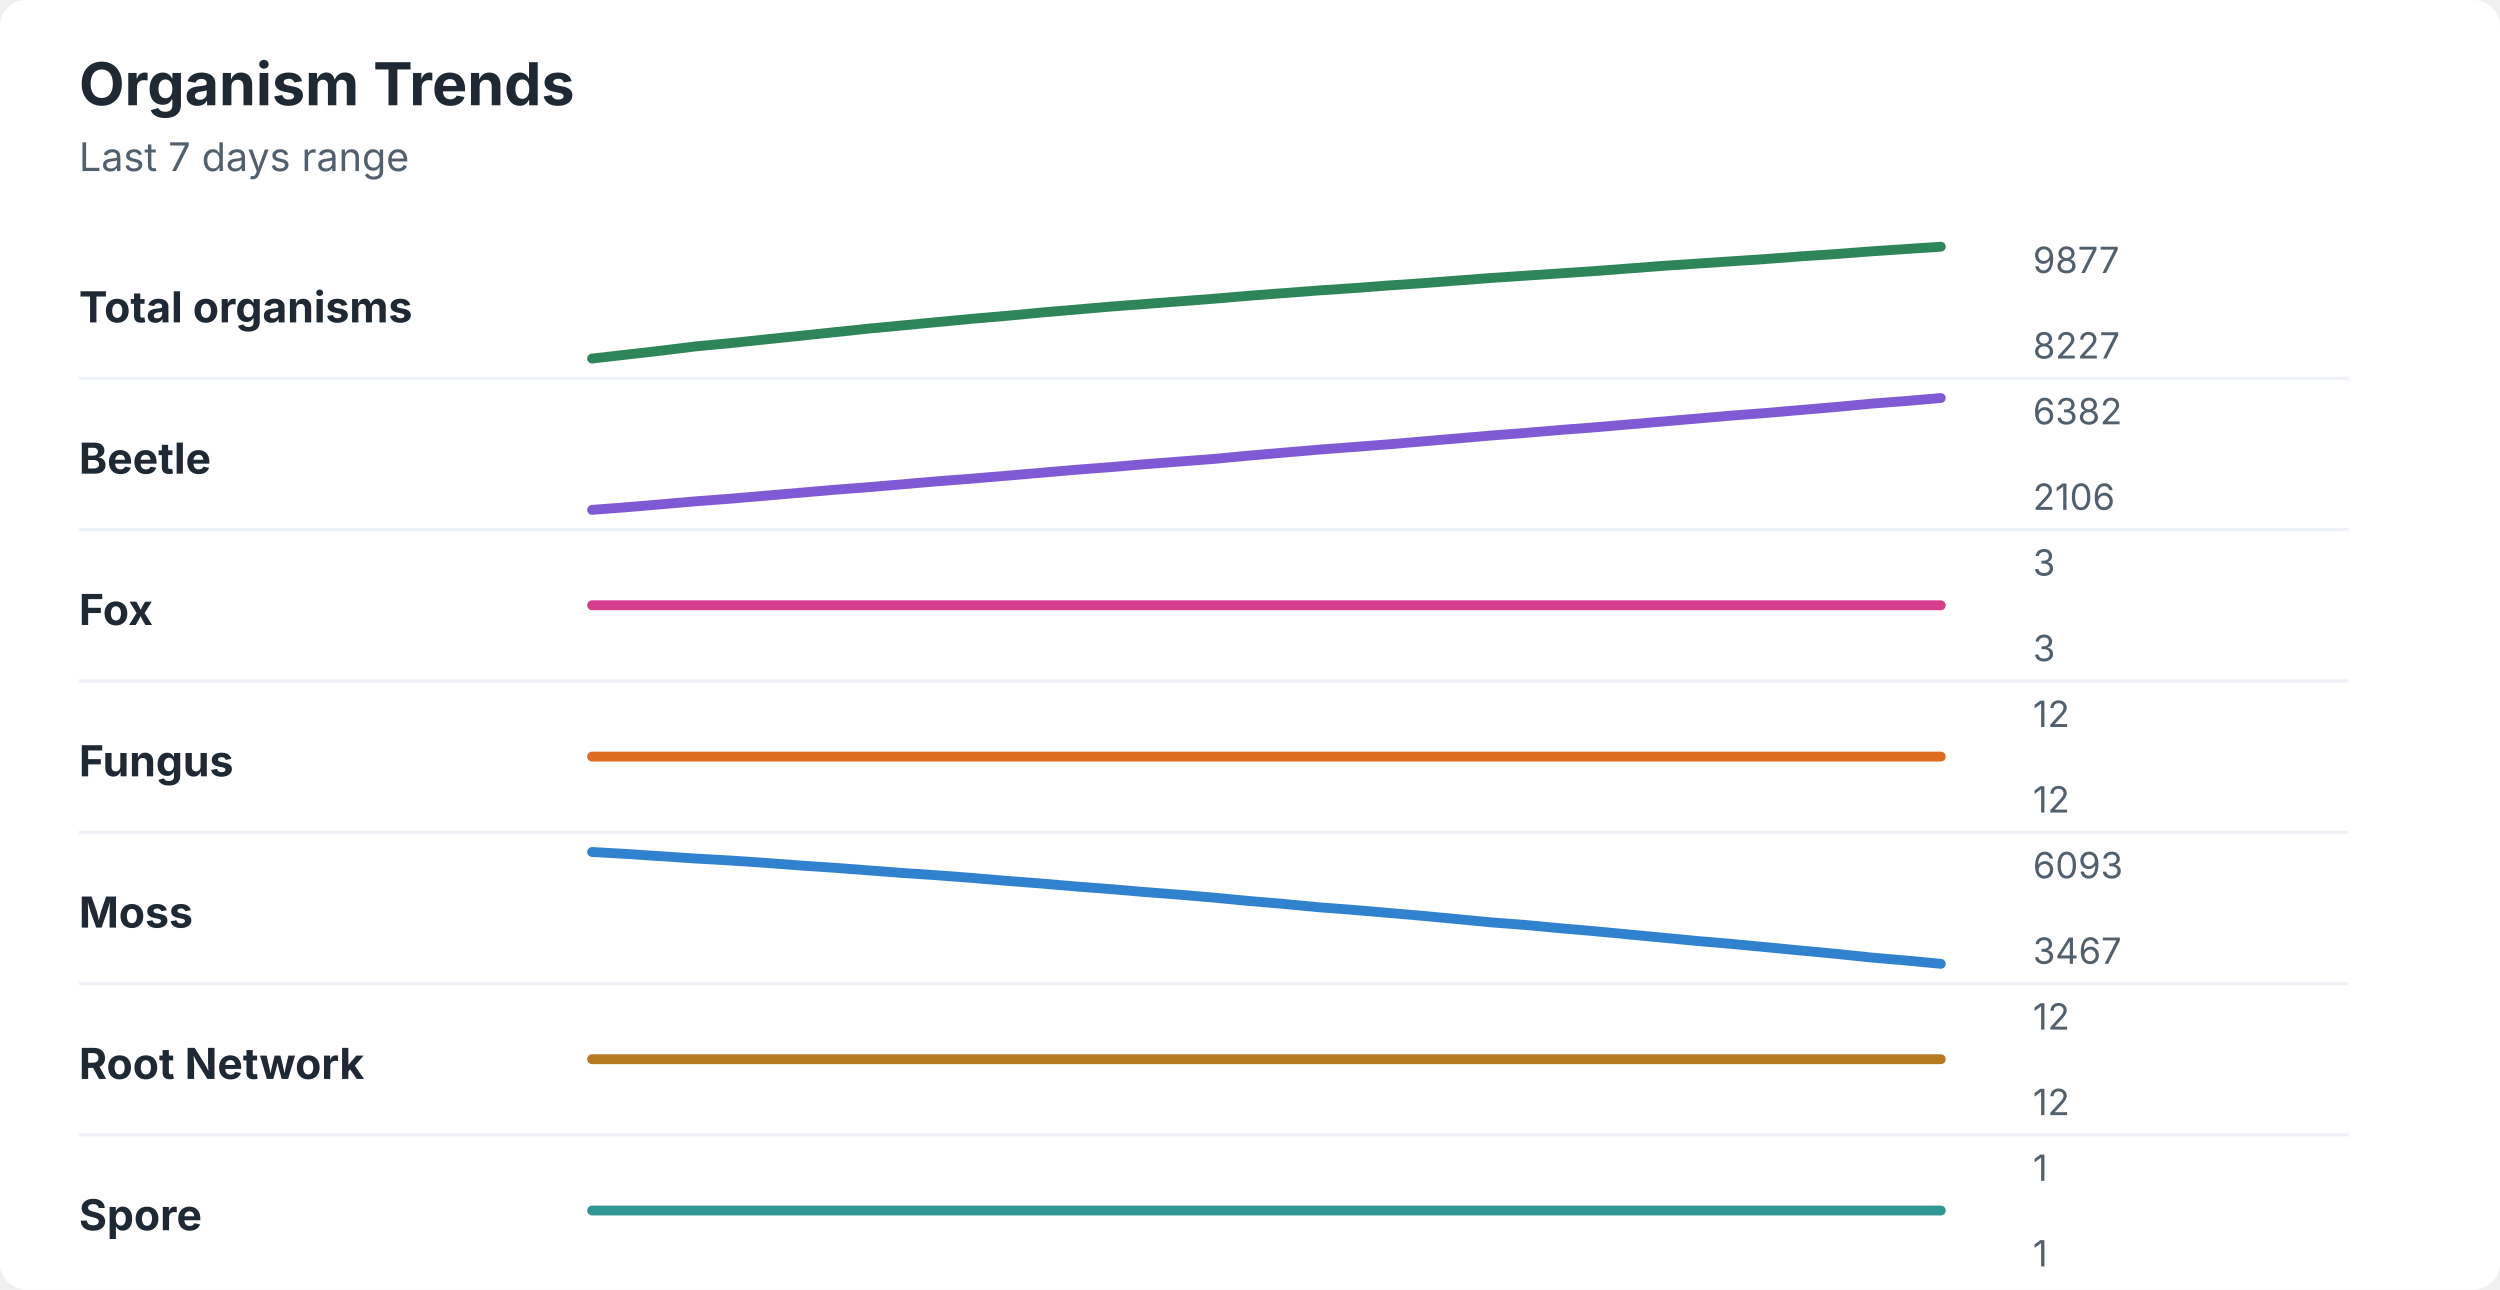
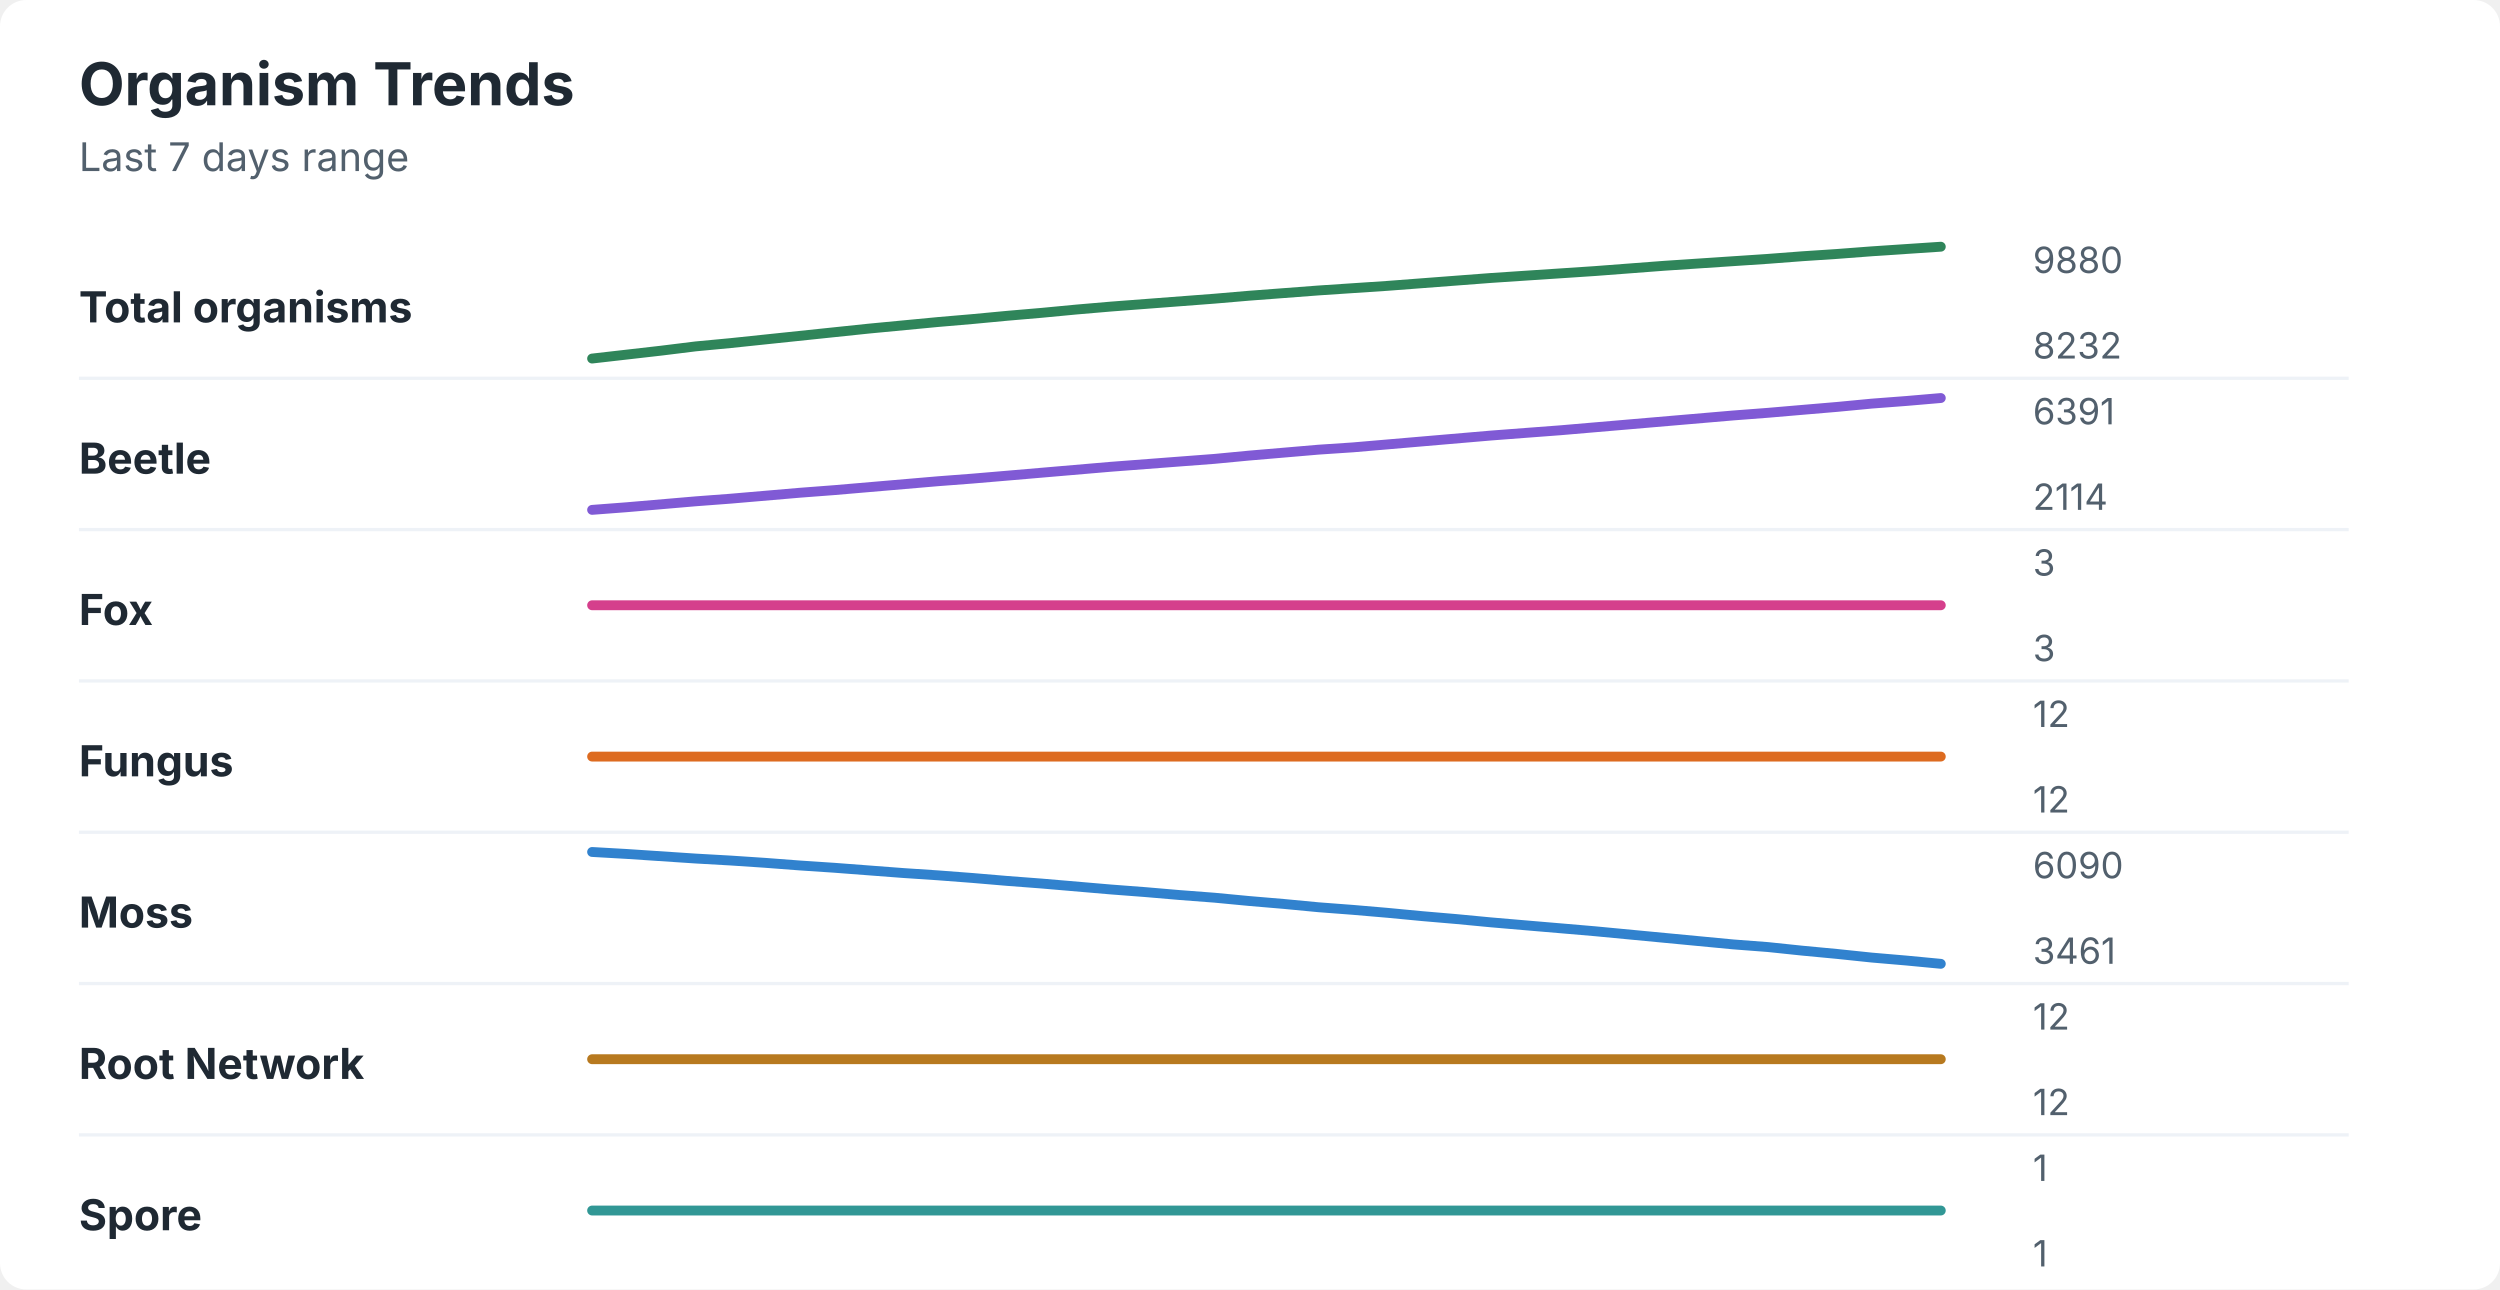
<svg xmlns="http://www.w3.org/2000/svg" width="760" height="392" viewBox="0 0 760 392" role="img" aria-labelledby="title desc">
  <rect width="760" height="392" rx="8" fill="#ffffff" />
  <style>
    text { font-family: -apple-system, BlinkMacSystemFont, "Segoe UI", sans-serif; }
    .title { font-size: 18px; font-weight: 700; fill: #1f2933; }
    .subtitle { font-size: 12px; fill: #52606d; }
    .label { font-size: 13px; font-weight: 650; fill: #1f2933; }
    .axis-value { font-size: 11px; fill: #52606d; }
    .separator { stroke: #eef2f7; stroke-width: 1; }
  </style>
  <text x="24" y="32" class="title">Organism Trends</text>
  <text x="24" y="52" class="subtitle">Last 7 days range</text>
  <text x="24" y="98" class="label">Total organisms</text>
-   <polyline points="180.0,109.0 190.5,107.8 201.0,106.6 211.5,105.3 222.1,104.3 232.6,103.2 243.1,102.1 253.6,101.0 264.1,99.9 274.6,98.9 285.1,97.9 295.6,96.9 306.2,96.0 316.7,95.0 327.2,94.1 337.7,93.2 348.2,92.4 358.7,91.6 369.2,90.8 379.7,89.9 390.3,89.1 400.8,88.3 411.3,87.6 421.8,86.8 432.3,86.1 442.8,85.3 453.3,84.5 463.8,83.8 474.4,83.1 484.9,82.4 495.4,81.6 505.9,80.8 516.4,80.1 526.9,79.4 537.4,78.7 547.9,77.9 558.5,77.2 569.0,76.4 579.5,75.7 590.0,75.0 " fill="none" stroke="#2f855a" stroke-width="3" stroke-linecap="round" stroke-linejoin="round" />
-   <text x="618" y="83" class="axis-value">9877</text>
-   <text x="618" y="109" class="axis-value">8227</text>
+   <polyline points="180.0,109.0 190.5,107.8 201.0,106.6 211.5,105.3 222.1,104.3 232.6,103.2 243.1,102.1 253.6,101.0 264.1,99.9 274.6,98.9 285.1,97.9 295.6,97.0 306.2,96.0 316.7,95.1 327.2,94.1 337.7,93.2 348.2,92.4 358.7,91.6 369.2,90.8 379.7,89.9 390.3,89.1 400.8,88.3 411.3,87.6 421.8,86.9 432.3,86.1 442.8,85.3 453.3,84.5 463.8,83.8 474.4,83.1 484.9,82.4 495.4,81.6 505.9,80.8 516.4,80.1 526.9,79.4 537.4,78.7 547.9,77.9 558.5,77.2 569.0,76.4 579.5,75.7 590.0,75.0 " fill="none" stroke="#2f855a" stroke-width="3" stroke-linecap="round" stroke-linejoin="round" />
+   <text x="618" y="83" class="axis-value">9880</text>
+   <text x="618" y="109" class="axis-value">8232</text>
  <line x1="24" y1="115.0" x2="714" y2="115.0" class="separator" />
  <text x="24" y="144" class="label">Beetle</text>
-   <polyline points="180.0,155.0 190.5,154.2 201.0,153.3 211.5,152.4 222.1,151.6 232.6,150.7 243.1,149.8 253.6,148.9 264.1,148.1 274.6,147.2 285.1,146.3 295.6,145.5 306.2,144.6 316.7,143.7 327.2,142.8 337.7,142.0 348.2,141.1 358.7,140.3 369.2,139.5 379.7,138.5 390.3,137.6 400.8,136.7 411.3,135.9 421.8,135.1 432.3,134.2 442.8,133.3 453.3,132.4 463.8,131.6 474.4,130.7 484.9,129.9 495.4,129.0 505.9,128.1 516.4,127.2 526.9,126.3 537.4,125.5 547.9,124.6 558.5,123.7 569.0,122.7 579.5,121.9 590.0,121.0 " fill="none" stroke="#805ad5" stroke-width="3" stroke-linecap="round" stroke-linejoin="round" />
-   <text x="618" y="129" class="axis-value">6382</text>
-   <text x="618" y="155" class="axis-value">2106</text>
+   <polyline points="180.0,155.0 190.5,154.2 201.0,153.3 211.5,152.4 222.1,151.6 232.6,150.7 243.1,149.8 253.6,149.0 264.1,148.1 274.6,147.2 285.1,146.3 295.6,145.5 306.2,144.6 316.7,143.7 327.2,142.8 337.7,141.9 348.2,141.1 358.7,140.3 369.2,139.5 379.7,138.5 390.3,137.6 400.8,136.7 411.3,136.0 421.8,135.1 432.3,134.2 442.8,133.3 453.3,132.4 463.8,131.6 474.4,130.8 484.9,129.9 495.4,129.0 505.9,128.1 516.4,127.2 526.9,126.3 537.4,125.5 547.9,124.6 558.5,123.7 569.0,122.7 579.5,121.9 590.0,121.0 " fill="none" stroke="#805ad5" stroke-width="3" stroke-linecap="round" stroke-linejoin="round" />
+   <text x="618" y="129" class="axis-value">6391</text>
+   <text x="618" y="155" class="axis-value">2114</text>
  <line x1="24" y1="161.0" x2="714" y2="161.0" class="separator" />
  <text x="24" y="190" class="label">Fox</text>
  <polyline points="180.0,184.0 190.5,184.0 201.0,184.0 211.5,184.0 222.1,184.0 232.6,184.0 243.1,184.0 253.6,184.0 264.1,184.0 274.6,184.0 285.1,184.0 295.6,184.0 306.2,184.0 316.7,184.0 327.2,184.0 337.7,184.0 348.2,184.0 358.7,184.0 369.2,184.0 379.7,184.0 390.3,184.0 400.8,184.0 411.3,184.0 421.8,184.0 432.3,184.0 442.8,184.0 453.3,184.0 463.8,184.0 474.4,184.0 484.9,184.0 495.4,184.0 505.9,184.0 516.4,184.0 526.9,184.0 537.4,184.0 547.9,184.0 558.5,184.0 569.0,184.0 579.5,184.0 590.0,184.0 " fill="none" stroke="#d53f8c" stroke-width="3" stroke-linecap="round" stroke-linejoin="round" />
  <text x="618" y="175" class="axis-value">3</text>
  <text x="618" y="201" class="axis-value">3</text>
  <line x1="24" y1="207.0" x2="714" y2="207.0" class="separator" />
  <text x="24" y="236" class="label">Fungus</text>
  <polyline points="180.0,230.0 190.5,230.0 201.0,230.0 211.5,230.0 222.1,230.0 232.6,230.0 243.1,230.0 253.6,230.0 264.1,230.0 274.6,230.0 285.1,230.0 295.6,230.0 306.2,230.0 316.7,230.0 327.2,230.0 337.7,230.0 348.2,230.0 358.7,230.0 369.2,230.0 379.7,230.0 390.3,230.0 400.8,230.0 411.3,230.0 421.8,230.0 432.3,230.0 442.8,230.0 453.3,230.0 463.8,230.0 474.4,230.0 484.9,230.0 495.4,230.0 505.9,230.0 516.4,230.0 526.9,230.0 537.4,230.0 547.9,230.0 558.5,230.0 569.0,230.0 579.5,230.0 590.0,230.0 " fill="none" stroke="#dd6b20" stroke-width="3" stroke-linecap="round" stroke-linejoin="round" />
  <text x="618" y="221" class="axis-value">12</text>
  <text x="618" y="247" class="axis-value">12</text>
  <line x1="24" y1="253.0" x2="714" y2="253.0" class="separator" />
  <text x="24" y="282" class="label">Moss</text>
-   <polyline points="180.0,259.0 190.5,259.6 201.0,260.3 211.5,261.0 222.1,261.6 232.6,262.3 243.1,263.1 253.6,263.8 264.1,264.6 274.6,265.4 285.1,266.1 295.6,266.9 306.2,267.8 316.7,268.6 327.2,269.5 337.7,270.3 348.2,271.2 358.7,272.0 369.2,272.9 379.7,273.9 390.3,274.8 400.8,275.8 411.3,276.6 421.8,277.5 432.3,278.4 442.8,279.4 453.3,280.4 463.8,281.2 474.4,282.2 484.9,283.1 495.4,284.1 505.9,285.1 516.4,286.1 526.9,287.0 537.4,288.0 547.9,289.0 558.5,290.0 569.0,291.1 579.5,292.0 590.0,293.0 " fill="none" stroke="#3182ce" stroke-width="3" stroke-linecap="round" stroke-linejoin="round" />
-   <text x="618" y="267" class="axis-value">6093</text>
-   <text x="618" y="293" class="axis-value">3467</text>
+   <polyline points="180.0,259.0 190.5,259.6 201.0,260.3 211.5,261.0 222.1,261.6 232.6,262.3 243.1,263.1 253.6,263.8 264.1,264.6 274.6,265.4 285.1,266.1 295.6,266.9 306.2,267.8 316.7,268.6 327.2,269.5 337.7,270.4 348.2,271.2 358.7,272.1 369.2,272.9 379.7,273.9 390.3,274.8 400.8,275.8 411.3,276.6 421.8,277.5 432.3,278.5 442.8,279.4 453.3,280.4 463.8,281.3 474.4,282.2 484.9,283.1 495.4,284.1 505.9,285.1 516.4,286.1 526.9,287.1 537.4,287.9 547.9,289.0 558.5,290.0 569.0,291.1 579.5,292.0 590.0,293.0 " fill="none" stroke="#3182ce" stroke-width="3" stroke-linecap="round" stroke-linejoin="round" />
+   <text x="618" y="267" class="axis-value">6090</text>
+   <text x="618" y="293" class="axis-value">3461</text>
  <line x1="24" y1="299.0" x2="714" y2="299.0" class="separator" />
  <text x="24" y="328" class="label">Root Network</text>
  <polyline points="180.0,322.0 190.5,322.0 201.0,322.0 211.5,322.0 222.1,322.0 232.6,322.0 243.1,322.0 253.6,322.0 264.1,322.0 274.6,322.0 285.1,322.0 295.6,322.0 306.2,322.0 316.7,322.0 327.2,322.0 337.7,322.0 348.2,322.0 358.7,322.0 369.2,322.0 379.7,322.0 390.3,322.0 400.8,322.0 411.3,322.0 421.8,322.0 432.3,322.0 442.8,322.0 453.3,322.0 463.8,322.0 474.4,322.0 484.9,322.0 495.4,322.0 505.9,322.0 516.4,322.0 526.9,322.0 537.4,322.0 547.9,322.0 558.5,322.0 569.0,322.0 579.5,322.0 590.0,322.0 " fill="none" stroke="#b7791f" stroke-width="3" stroke-linecap="round" stroke-linejoin="round" />
  <text x="618" y="313" class="axis-value">12</text>
  <text x="618" y="339" class="axis-value">12</text>
  <line x1="24" y1="345.0" x2="714" y2="345.0" class="separator" />
  <text x="24" y="374" class="label">Spore</text>
  <polyline points="180.0,368.0 190.5,368.0 201.0,368.0 211.5,368.0 222.1,368.0 232.6,368.0 243.1,368.0 253.6,368.0 264.1,368.0 274.6,368.0 285.1,368.0 295.6,368.0 306.2,368.0 316.7,368.0 327.2,368.0 337.7,368.0 348.2,368.0 358.7,368.0 369.2,368.0 379.7,368.0 390.3,368.0 400.8,368.0 411.3,368.0 421.8,368.0 432.3,368.0 442.8,368.0 453.3,368.0 463.8,368.0 474.4,368.0 484.9,368.0 495.4,368.0 505.9,368.0 516.4,368.0 526.9,368.0 537.4,368.0 547.9,368.0 558.5,368.0 569.0,368.0 579.5,368.0 590.0,368.0 " fill="none" stroke="#319795" stroke-width="3" stroke-linecap="round" stroke-linejoin="round" />
  <text x="618" y="359" class="axis-value">1</text>
  <text x="618" y="385" class="axis-value">1</text>
</svg>
